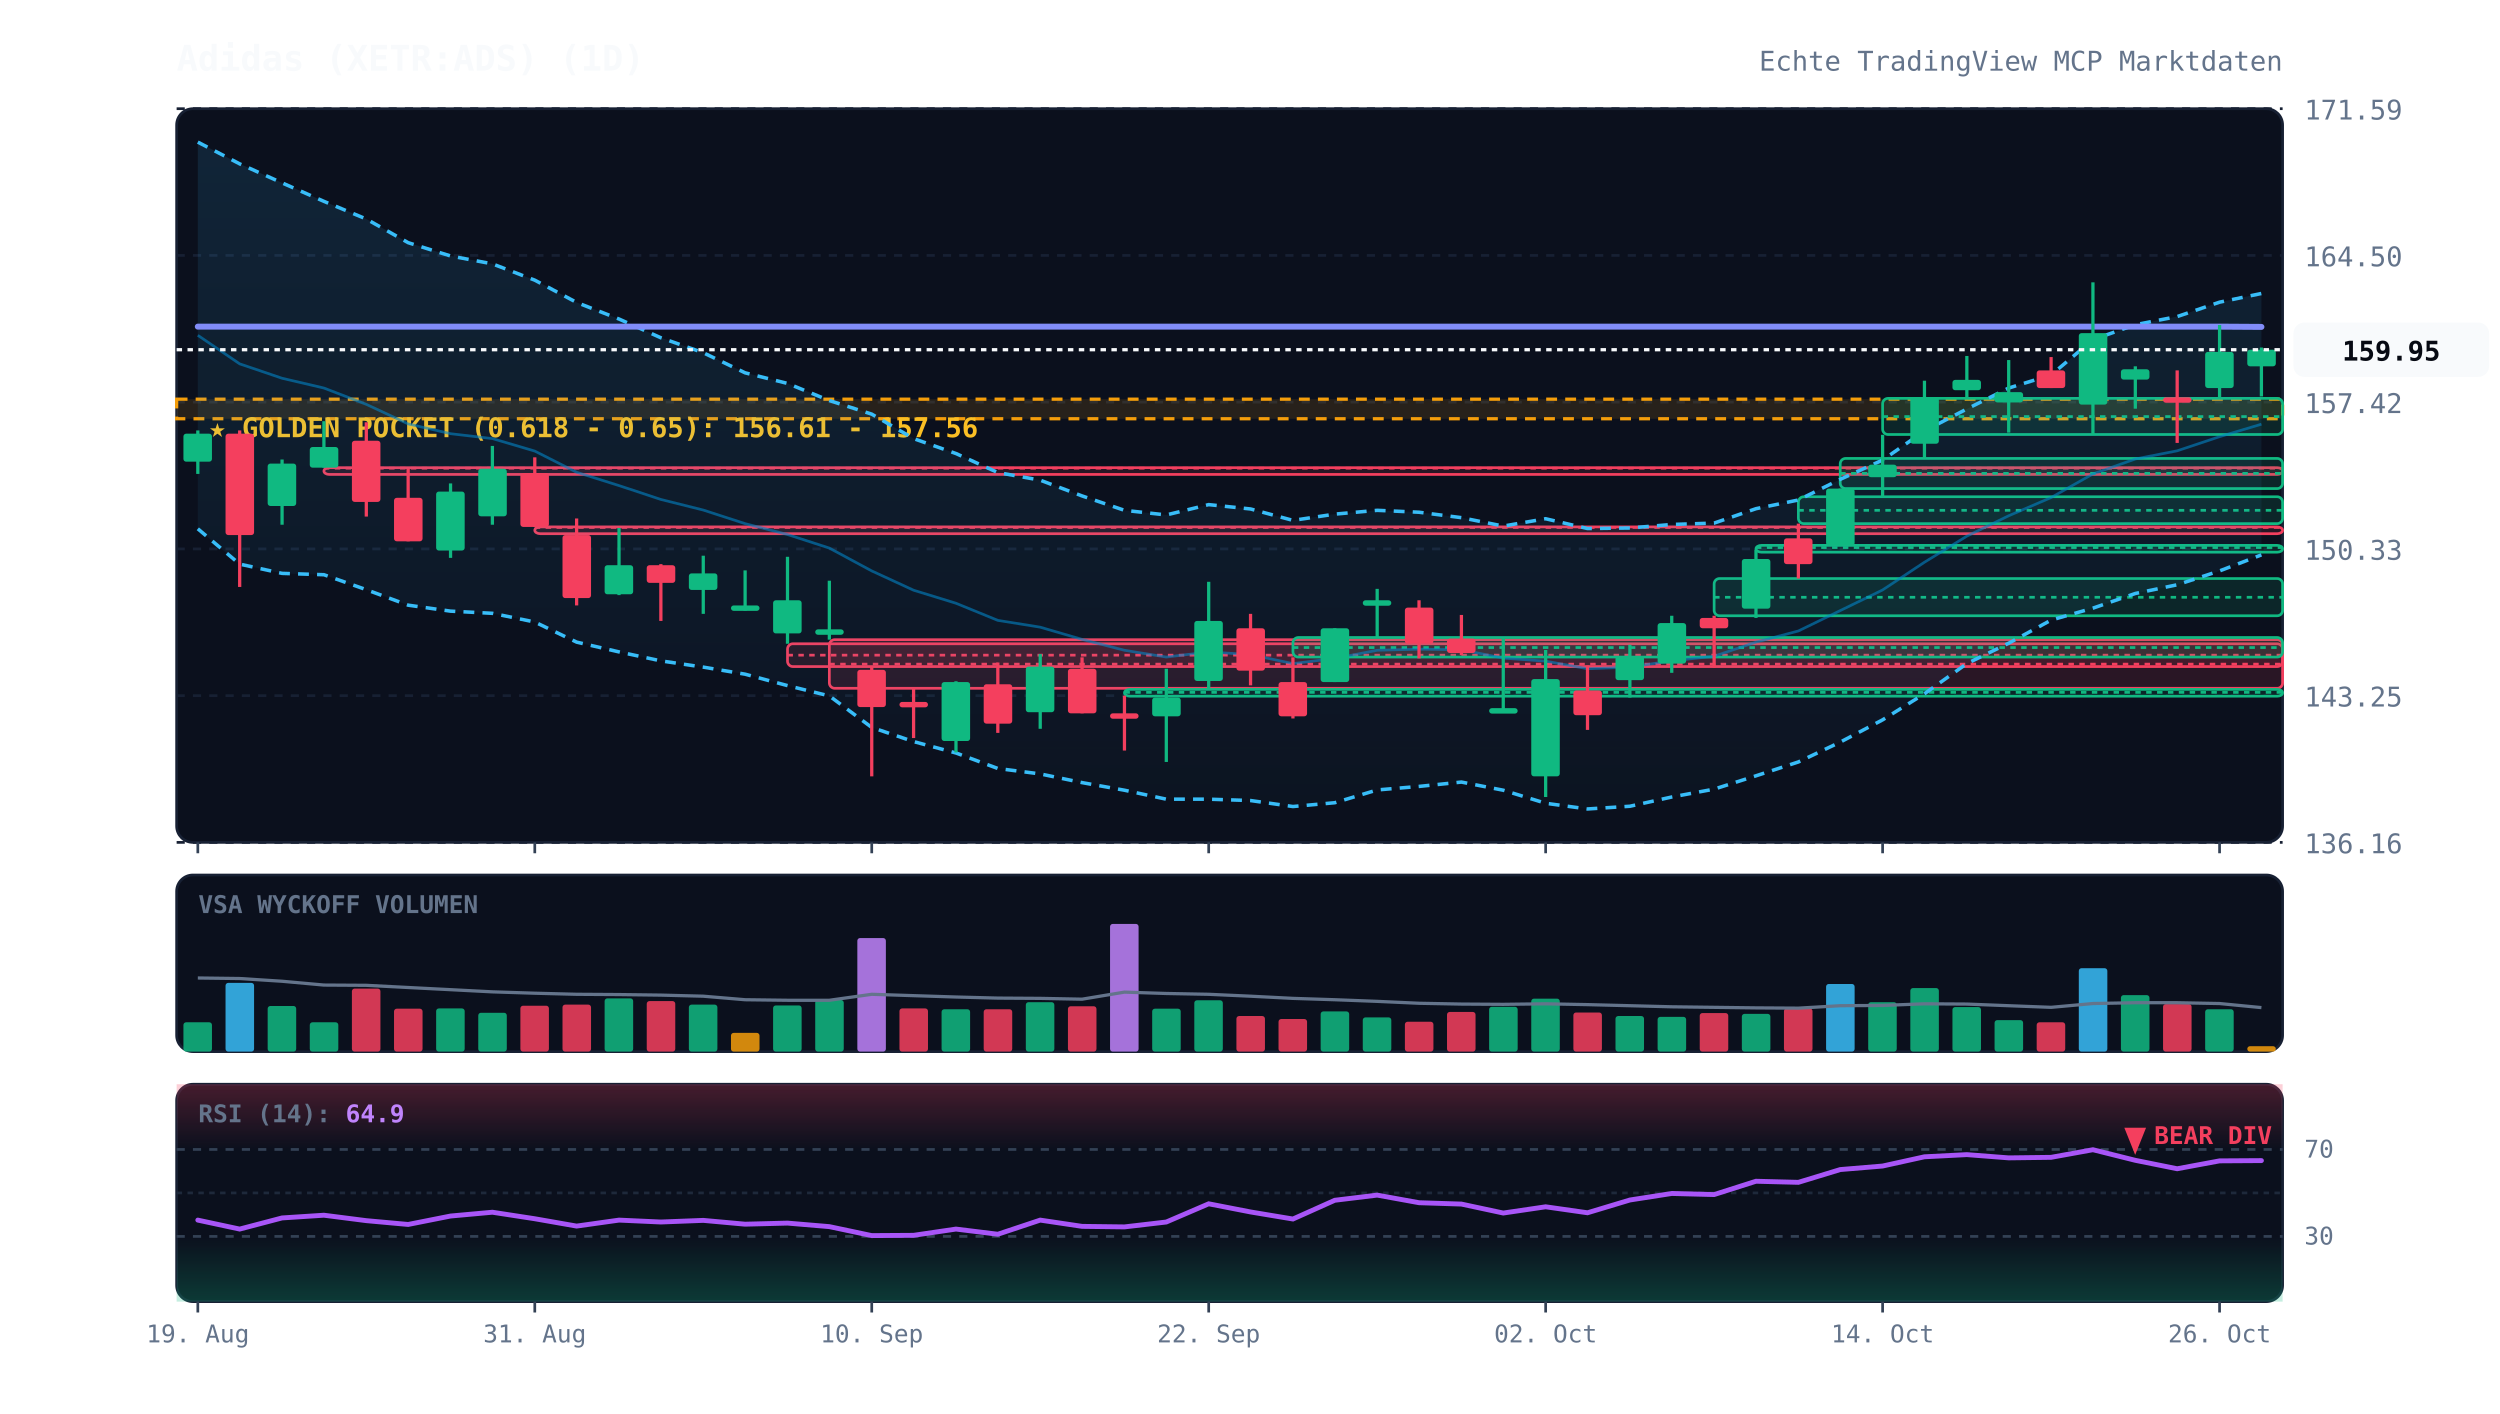
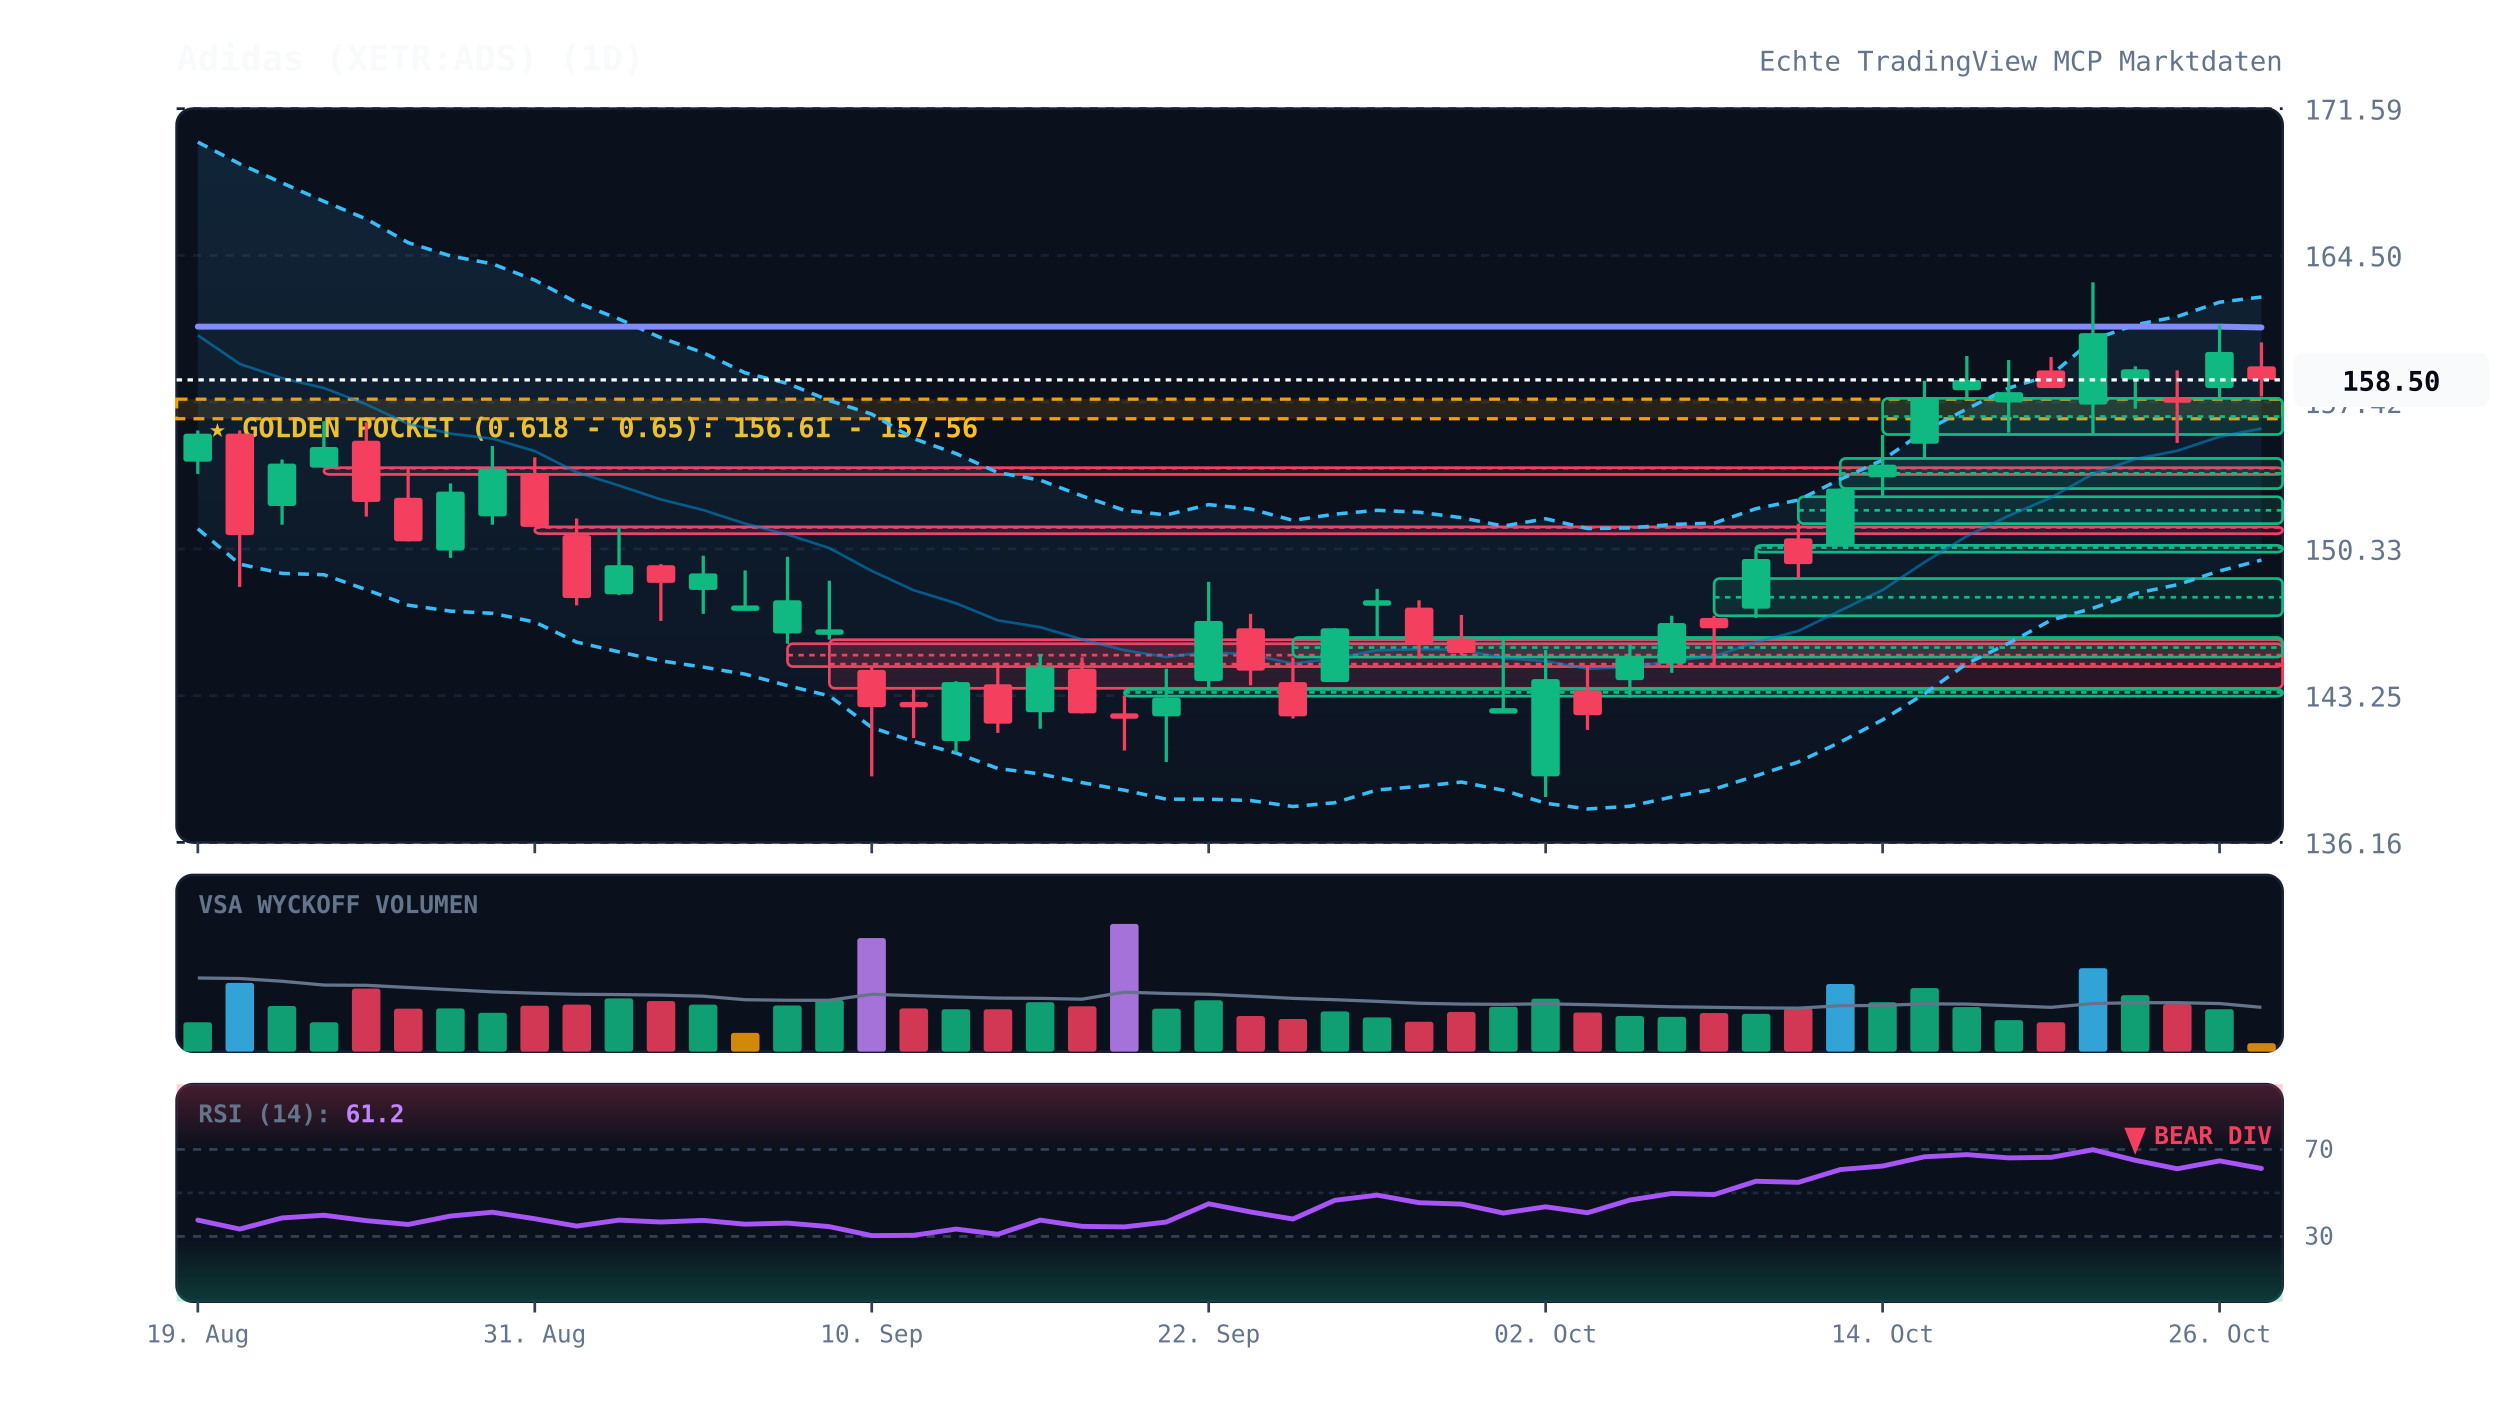
<svg xmlns="http://www.w3.org/2000/svg" viewBox="0 0 920 520" width="100%" height="100%" style="background:#070a13; font-family:'JetBrains Mono', monospace;">
  <defs>
    <linearGradient id="cloud-grad" x1="0%" y1="0%" x2="0%" y2="100%">
      <stop offset="0%" stop-color="#38bdf8" stop-opacity="0.12" />
      <stop offset="100%" stop-color="#38bdf8" stop-opacity="0.02" />
    </linearGradient>
    <linearGradient id="rsi-overbought" x1="0%" y1="0%" x2="0%" y2="100%">
      <stop offset="0%" stop-color="#f43f5e" stop-opacity="0.25" />
      <stop offset="100%" stop-color="#f43f5e" stop-opacity="0.0" />
    </linearGradient>
    <linearGradient id="rsi-oversold" x1="0%" y1="0%" x2="0%" y2="100%">
      <stop offset="0%" stop-color="#10b981" stop-opacity="0.0" />
      <stop offset="100%" stop-color="#10b981" stop-opacity="0.25" />
    </linearGradient>
  </defs>
  <rect x="65" y="40" width="775" height="270" fill="#0b101d" rx="6" stroke="#172033" stroke-width="1" />
  <rect x="65" y="322" width="775" height="65" fill="#0b101d" rx="6" stroke="#172033" stroke-width="1" />
  <rect x="65" y="399" width="775" height="80" fill="#0b101d" rx="6" stroke="#172033" stroke-width="1" />
  <line x1="65" y1="310.0" x2="840" y2="310.0" stroke="#172033" stroke-dasharray="3,3" stroke-width="1" />
  <text x="848" y="314.0" fill="#64748b" font-size="10" text-anchor="start">136.16</text>
  <line x1="65" y1="256.0" x2="840" y2="256.0" stroke="#172033" stroke-dasharray="3,3" stroke-width="1" />
  <text x="848" y="260.0" fill="#64748b" font-size="10" text-anchor="start">143.25</text>
  <line x1="65" y1="202.0" x2="840" y2="202.0" stroke="#172033" stroke-dasharray="3,3" stroke-width="1" />
  <text x="848" y="206.0" fill="#64748b" font-size="10" text-anchor="start">150.33</text>
  <line x1="65" y1="148.0" x2="840" y2="148.0" stroke="#172033" stroke-dasharray="3,3" stroke-width="1" />
  <text x="848" y="152.0" fill="#64748b" font-size="10" text-anchor="start">157.42</text>
  <line x1="65" y1="94.0" x2="840" y2="94.0" stroke="#172033" stroke-dasharray="3,3" stroke-width="1" />
  <text x="848" y="98.0" fill="#64748b" font-size="10" text-anchor="start">164.50</text>
  <line x1="65" y1="40.0" x2="840" y2="40.0" stroke="#172033" stroke-dasharray="3,3" stroke-width="1" />
  <text x="848" y="44.0" fill="#64748b" font-size="10" text-anchor="start">171.59</text>
  <rect x="65" y="146.9" width="775" height="7.2" fill="rgba(245, 158, 11, 0.12)" stroke="#f59e0b" stroke-dasharray="4,3" stroke-width="1.2" />
  <text x="77" y="160.9" fill="#fbbf24" font-size="10" font-weight="bold">★ GOLDEN POCKET (0.618 - 0.65): 156.61 - 157.56</text>
  <rect x="119.2" y="172.1" width="720.8" height="2.5" fill="rgba(244, 63, 94, 0.13)" stroke="#f43f5e" stroke-width="1" rx="2" />
  <line x1="119.2" y1="172.3" x2="840" y2="172.3" stroke="#f43f5e" stroke-dasharray="2,2" stroke-width="1" />
  <rect x="196.8" y="193.9" width="643.2" height="2.5" fill="rgba(244, 63, 94, 0.13)" stroke="#f43f5e" stroke-width="1" rx="2" />
  <line x1="196.8" y1="194.1" x2="840" y2="194.1" stroke="#f43f5e" stroke-dasharray="2,2" stroke-width="1" />
  <rect x="289.8" y="236.9" width="550.2" height="8.4" fill="rgba(244, 63, 94, 0.13)" stroke="#f43f5e" stroke-width="1" rx="2" />
  <line x1="289.8" y1="241.1" x2="840" y2="241.1" stroke="#f43f5e" stroke-dasharray="2,2" stroke-width="1" />
  <rect x="305.2" y="235.4" width="534.8" height="17.9" fill="rgba(244, 63, 94, 0.13)" stroke="#f43f5e" stroke-width="1" rx="2" />
  <line x1="305.2" y1="244.4" x2="840" y2="244.4" stroke="#f43f5e" stroke-dasharray="2,2" stroke-width="1" />
  <rect x="413.8" y="253.7" width="426.2" height="2.5" fill="rgba(16, 185, 129, 0.13)" stroke="#10b981" stroke-width="1" rx="2" />
  <line x1="413.8" y1="254.8" x2="840" y2="254.8" stroke="#10b981" stroke-dasharray="2,2" stroke-width="1" />
  <rect x="475.8" y="234.6" width="364.2" height="7.2" fill="rgba(16, 185, 129, 0.13)" stroke="#10b981" stroke-width="1" rx="2" />
  <line x1="475.8" y1="238.3" x2="840" y2="238.3" stroke="#10b981" stroke-dasharray="2,2" stroke-width="1" />
  <rect x="630.8" y="212.9" width="209.2" height="13.7" fill="rgba(16, 185, 129, 0.13)" stroke="#10b981" stroke-width="1" rx="2" />
  <line x1="630.8" y1="219.8" x2="840" y2="219.8" stroke="#10b981" stroke-dasharray="2,2" stroke-width="1" />
  <rect x="646.2" y="200.7" width="193.8" height="2.5" fill="rgba(16, 185, 129, 0.13)" stroke="#10b981" stroke-width="1" rx="2" />
  <line x1="646.2" y1="201.5" x2="840" y2="201.5" stroke="#10b981" stroke-dasharray="2,2" stroke-width="1" />
  <rect x="661.8" y="182.8" width="178.2" height="9.9" fill="rgba(16, 185, 129, 0.13)" stroke="#10b981" stroke-width="1" rx="2" />
  <line x1="661.8" y1="187.8" x2="840" y2="187.8" stroke="#10b981" stroke-dasharray="2,2" stroke-width="1" />
  <rect x="677.2" y="168.7" width="162.8" height="11.1" fill="rgba(16, 185, 129, 0.13)" stroke="#10b981" stroke-width="1" rx="2" />
  <line x1="677.2" y1="174.2" x2="840" y2="174.2" stroke="#10b981" stroke-dasharray="2,2" stroke-width="1" />
  <rect x="692.8" y="146.6" width="147.2" height="13.3" fill="rgba(16, 185, 129, 0.13)" stroke="#10b981" stroke-width="1" rx="2" />
  <line x1="692.8" y1="153.3" x2="840" y2="153.3" stroke="#10b981" stroke-dasharray="2,2" stroke-width="1" />
-   <polygon points="72.8,52.3 88.2,60.3 103.8,67.3 119.2,74.1 134.8,80.6 150.2,89.3 165.8,94.2 181.2,97.1 196.8,103.1 212.2,111.3 227.8,117.4 243.2,124.3 258.8,129.8 274.2,137.2 289.8,141.1 305.2,147.4 320.8,152.4 336.2,161.4 351.8,166.9 367.2,173.9 382.8,176.7 398.2,182.5 413.8,187.8 429.2,189.5 444.8,185.7 460.2,187.3 475.8,191.5 491.2,189.2 506.8,187.8 522.2,188.5 537.8,190.5 553.2,193.6 568.8,190.9 584.2,194.5 599.8,194.3 615.2,193.0 630.8,192.5 646.2,187.2 661.8,184.0 677.2,176.4 692.8,169.3 708.2,158.6 723.8,150.5 739.2,142.8 754.8,138.0 770.2,125.0 785.8,119.5 801.2,116.5 816.8,111.2 832.2,108.0 832.2,204.2 816.8,210.1 801.2,215.2 785.8,218.4 770.2,223.8 754.8,228.2 739.2,236.7 723.8,244.2 708.2,255.3 692.8,264.9 677.2,273.1 661.8,280.4 646.2,285.5 630.8,290.4 615.2,293.3 599.8,296.7 584.2,297.7 568.8,295.6 553.2,290.8 537.8,287.8 522.2,289.4 506.8,290.7 491.2,295.4 475.8,296.8 460.2,294.6 444.8,294.1 429.2,294.1 413.8,290.8 398.2,288.0 382.8,284.8 367.2,282.8 351.8,277.1 336.2,272.9 320.8,267.7 305.2,256.1 289.8,252.3 274.2,248.1 258.8,245.5 243.2,243.2 227.8,239.9 212.2,236.3 196.8,228.9 181.2,225.7 165.8,224.9 150.2,222.7 134.8,217.0 119.2,211.5 103.8,211.0 88.2,207.6 72.8,194.6" fill="url(#cloud-grad)" />
-   <polyline points="72.8,52.3 88.2,60.3 103.8,67.3 119.2,74.1 134.8,80.6 150.2,89.3 165.8,94.2 181.2,97.1 196.8,103.1 212.2,111.3 227.8,117.4 243.2,124.3 258.8,129.8 274.2,137.2 289.8,141.1 305.2,147.4 320.8,152.4 336.2,161.4 351.8,166.9 367.2,173.9 382.8,176.7 398.2,182.5 413.8,187.8 429.2,189.5 444.8,185.7 460.2,187.3 475.8,191.5 491.2,189.2 506.8,187.8 522.2,188.5 537.8,190.5 553.2,193.6 568.8,190.9 584.2,194.5 599.8,194.3 615.2,193.0 630.8,192.5 646.2,187.2 661.8,184.0 677.2,176.4 692.8,169.3 708.2,158.6 723.8,150.5 739.2,142.8 754.8,138.0 770.2,125.0 785.8,119.5 801.2,116.5 816.8,111.2 832.2,108.0" fill="none" stroke="#38bdf8" stroke-width="1.3" stroke-dasharray="4,3" />
-   <polyline points="72.8,194.6 88.2,207.6 103.8,211.0 119.2,211.5 134.8,217.0 150.2,222.7 165.8,224.9 181.2,225.7 196.8,228.9 212.2,236.3 227.8,239.9 243.2,243.2 258.8,245.5 274.2,248.1 289.8,252.3 305.2,256.1 320.8,267.7 336.2,272.9 351.8,277.1 367.2,282.8 382.8,284.8 398.2,288.0 413.8,290.8 429.2,294.1 444.8,294.1 460.2,294.6 475.8,296.8 491.2,295.4 506.8,290.7 522.2,289.4 537.8,287.8 553.2,290.8 568.8,295.6 584.2,297.7 599.8,296.7 615.2,293.3 630.8,290.4 646.2,285.5 661.8,280.4 677.2,273.1 692.8,264.9 708.2,255.3 723.8,244.2 739.2,236.7 754.8,228.2 770.2,223.8 785.8,218.4 801.2,215.2 816.8,210.1 832.2,204.2" fill="none" stroke="#38bdf8" stroke-width="1.3" stroke-dasharray="4,3" />
-   <polyline points="72.8,123.4 88.2,133.9 103.8,139.2 119.2,142.8 134.8,148.8 150.2,156.0 165.8,159.6 181.2,161.4 196.8,166.0 212.2,173.8 227.8,178.7 243.2,183.8 258.8,187.7 274.2,192.7 289.8,196.7 305.2,201.7 320.8,210.1 336.2,217.2 351.8,222.0 367.2,228.3 382.8,230.8 398.2,235.3 413.8,239.3 429.2,241.8 444.8,239.9 460.2,240.9 475.8,244.2 491.2,242.3 506.8,239.3 522.2,238.9 537.8,239.1 553.2,242.2 568.8,243.3 584.2,246.1 599.8,245.5 615.2,243.2 630.8,241.5 646.2,236.3 661.8,232.2 677.2,224.7 692.8,217.1 708.2,206.9 723.8,197.3 739.2,189.8 754.8,183.1 770.2,174.4 785.8,168.9 801.2,165.9 816.8,160.7 832.2,156.1" fill="none" stroke="#0284c7" stroke-width="1.0" stroke-opacity="0.6" />
-   <polyline points="72.8,120.2 88.2,120.2 103.8,120.2 119.2,120.2 134.8,120.2 150.2,120.2 165.8,120.2 181.2,120.2 196.8,120.2 212.2,120.2 227.8,120.2 243.2,120.2 258.8,120.2 274.2,120.2 289.8,120.2 305.2,120.2 320.8,120.2 336.2,120.2 351.8,120.2 367.2,120.2 382.8,120.2 398.2,120.2 413.8,120.2 429.2,120.2 444.8,120.2 460.2,120.2 475.8,120.2 491.2,120.2 506.8,120.2 522.2,120.2 537.8,120.2 553.2,120.2 568.8,120.2 584.2,120.2 599.8,120.2 615.2,120.2 630.8,120.2 646.2,120.2 661.8,120.2 677.2,120.2 692.8,120.2 708.2,120.2 723.8,120.2 739.2,120.2 754.8,120.2 770.2,120.2 785.8,120.2 801.2,120.2 816.8,120.2 832.2,120.3" fill="none" stroke="#818cf8" stroke-width="2.2" stroke-linecap="round" />
+   <polygon points="72.8,52.3 88.2,60.3 103.8,67.3 119.2,74.1 134.8,80.6 150.2,89.3 165.8,94.2 181.2,97.1 196.8,103.1 212.2,111.3 227.8,117.4 243.2,124.3 258.8,129.8 274.2,137.2 289.8,141.1 305.2,147.4 320.8,152.4 336.2,161.4 351.8,166.9 367.2,173.9 382.8,176.7 398.2,182.5 413.8,187.8 429.2,189.5 444.8,185.7 460.2,187.3 475.8,191.5 491.2,189.2 506.8,187.8 522.2,188.5 537.8,190.5 553.2,193.6 568.8,190.9 584.2,194.5 599.8,194.3 615.2,193.0 630.8,192.5 646.2,187.2 661.8,184.0 677.2,176.4 692.8,169.3 708.2,158.6 723.8,150.5 739.2,142.8 754.8,138.0 770.2,125.0 785.8,119.5 801.2,116.5 816.8,111.2 832.2,109.3 832.2,206.1 816.8,210.1 801.2,215.2 785.8,218.4 770.2,223.8 754.8,228.2 739.2,236.7 723.8,244.2 708.2,255.3 692.8,264.9 677.2,273.1 661.8,280.4 646.2,285.5 630.8,290.4 615.2,293.3 599.8,296.7 584.2,297.7 568.8,295.6 553.2,290.8 537.8,287.8 522.2,289.4 506.8,290.7 491.2,295.4 475.8,296.8 460.2,294.6 444.8,294.1 429.2,294.1 413.8,290.8 398.2,288.0 382.8,284.8 367.2,282.8 351.8,277.1 336.2,272.9 320.8,267.7 305.2,256.1 289.8,252.3 274.2,248.1 258.8,245.5 243.2,243.2 227.8,239.9 212.2,236.3 196.8,228.9 181.2,225.7 165.8,224.9 150.2,222.7 134.8,217.0 119.2,211.5 103.8,211.0 88.2,207.6 72.8,194.6" fill="url(#cloud-grad)" />
+   <polyline points="72.8,52.3 88.2,60.3 103.8,67.3 119.2,74.1 134.8,80.6 150.2,89.3 165.8,94.2 181.2,97.1 196.8,103.1 212.2,111.3 227.8,117.4 243.2,124.3 258.8,129.8 274.2,137.2 289.8,141.1 305.2,147.4 320.8,152.4 336.2,161.4 351.8,166.9 367.2,173.9 382.8,176.7 398.2,182.5 413.8,187.8 429.2,189.5 444.8,185.7 460.2,187.3 475.8,191.5 491.2,189.2 506.8,187.8 522.2,188.5 537.8,190.5 553.2,193.6 568.8,190.9 584.2,194.5 599.8,194.3 615.2,193.0 630.8,192.5 646.2,187.2 661.8,184.0 677.2,176.4 692.8,169.3 708.2,158.6 723.8,150.5 739.2,142.8 754.8,138.0 770.2,125.0 785.8,119.5 801.2,116.5 816.8,111.2 832.2,109.3" fill="none" stroke="#38bdf8" stroke-width="1.3" stroke-dasharray="4,3" />
+   <polyline points="72.8,194.6 88.2,207.6 103.8,211.0 119.2,211.5 134.8,217.0 150.2,222.7 165.8,224.9 181.2,225.7 196.8,228.9 212.2,236.3 227.8,239.9 243.2,243.2 258.8,245.5 274.2,248.1 289.8,252.3 305.2,256.1 320.8,267.7 336.2,272.9 351.8,277.1 367.2,282.8 382.8,284.8 398.2,288.0 413.8,290.8 429.2,294.1 444.8,294.1 460.2,294.6 475.8,296.8 491.2,295.4 506.8,290.7 522.2,289.4 537.8,287.8 553.2,290.8 568.8,295.6 584.2,297.7 599.8,296.7 615.2,293.3 630.8,290.4 646.2,285.5 661.8,280.4 677.2,273.1 692.8,264.9 708.2,255.3 723.8,244.2 739.2,236.7 754.8,228.2 770.2,223.8 785.8,218.4 801.2,215.2 816.8,210.1 832.2,206.1" fill="none" stroke="#38bdf8" stroke-width="1.3" stroke-dasharray="4,3" />
+   <polyline points="72.8,123.4 88.2,133.9 103.8,139.2 119.2,142.8 134.8,148.8 150.2,156.0 165.8,159.6 181.2,161.4 196.8,166.0 212.2,173.8 227.8,178.7 243.2,183.8 258.8,187.7 274.2,192.7 289.8,196.7 305.2,201.7 320.8,210.1 336.2,217.2 351.8,222.0 367.2,228.3 382.8,230.8 398.2,235.3 413.8,239.3 429.2,241.8 444.8,239.9 460.2,240.9 475.8,244.2 491.2,242.3 506.8,239.3 522.2,238.9 537.8,239.1 553.2,242.2 568.8,243.3 584.2,246.1 599.8,245.5 615.2,243.2 630.8,241.5 646.2,236.3 661.8,232.2 677.2,224.7 692.8,217.1 708.2,206.9 723.8,197.3 739.2,189.8 754.8,183.1 770.2,174.4 785.8,168.9 801.2,165.9 816.8,160.7 832.2,157.7" fill="none" stroke="#0284c7" stroke-width="1.0" stroke-opacity="0.6" />
+   <polyline points="72.8,120.2 88.2,120.2 103.8,120.2 119.2,120.2 134.8,120.2 150.2,120.2 165.8,120.2 181.2,120.2 196.8,120.2 212.2,120.2 227.8,120.2 243.2,120.2 258.8,120.2 274.2,120.2 289.8,120.2 305.2,120.2 320.8,120.2 336.2,120.2 351.8,120.2 367.2,120.2 382.8,120.2 398.2,120.2 413.8,120.2 429.2,120.2 444.8,120.2 460.2,120.2 475.8,120.2 491.2,120.2 506.8,120.2 522.2,120.2 537.8,120.2 553.2,120.2 568.8,120.2 584.2,120.2 599.8,120.2 615.2,120.2 630.8,120.2 646.2,120.2 661.8,120.2 677.2,120.2 692.8,120.2 708.2,120.2 723.8,120.2 739.2,120.2 754.8,120.2 770.2,120.2 785.8,120.2 801.2,120.2 816.8,120.2 832.2,120.5" fill="none" stroke="#818cf8" stroke-width="2.2" stroke-linecap="round" />
  <line x1="72.8" y1="158.4" x2="72.8" y2="174.4" stroke="#10b981" stroke-width="1.2" />
  <rect x="67.5" y="159.6" width="10.5" height="10.3" fill="#10b981" rx="1" />
  <line x1="88.2" y1="158.4" x2="88.2" y2="216.0" stroke="#f43f5e" stroke-width="1.2" />
  <rect x="83.0" y="159.6" width="10.5" height="37.3" fill="#f43f5e" rx="1" />
  <line x1="103.8" y1="169.1" x2="103.8" y2="193.1" stroke="#10b981" stroke-width="1.2" />
  <rect x="98.5" y="170.6" width="10.5" height="15.6" fill="#10b981" rx="1" />
  <line x1="119.2" y1="155.0" x2="119.2" y2="172.1" stroke="#10b981" stroke-width="1.2" />
  <rect x="114.0" y="164.5" width="10.5" height="7.6" fill="#10b981" rx="1" />
  <line x1="134.8" y1="155.4" x2="134.8" y2="190.1" stroke="#f43f5e" stroke-width="1.2" />
  <rect x="129.5" y="162.2" width="10.5" height="22.5" fill="#f43f5e" rx="1" />
  <line x1="150.2" y1="172.5" x2="150.2" y2="199.2" stroke="#f43f5e" stroke-width="1.2" />
  <rect x="145.0" y="183.2" width="10.5" height="16.0" fill="#f43f5e" rx="1" />
  <line x1="165.8" y1="177.9" x2="165.8" y2="205.3" stroke="#10b981" stroke-width="1.2" />
  <rect x="160.5" y="180.9" width="10.5" height="21.7" fill="#10b981" rx="1" />
  <line x1="181.2" y1="164.1" x2="181.2" y2="193.1" stroke="#10b981" stroke-width="1.2" />
  <rect x="176.0" y="172.5" width="10.5" height="17.5" fill="#10b981" rx="1" />
  <line x1="196.8" y1="168.3" x2="196.8" y2="193.9" stroke="#f43f5e" stroke-width="1.2" />
  <rect x="191.5" y="174.1" width="10.5" height="19.8" fill="#f43f5e" rx="1" />
  <line x1="212.2" y1="190.8" x2="212.2" y2="222.8" stroke="#f43f5e" stroke-width="1.2" />
  <rect x="207.0" y="196.9" width="10.5" height="23.2" fill="#f43f5e" rx="1" />
  <line x1="227.8" y1="194.3" x2="227.8" y2="219.0" stroke="#10b981" stroke-width="1.2" />
  <rect x="222.5" y="208.0" width="10.5" height="10.7" fill="#10b981" rx="1" />
  <line x1="243.2" y1="207.6" x2="243.2" y2="228.5" stroke="#f43f5e" stroke-width="1.2" />
  <rect x="238.0" y="208.0" width="10.5" height="6.5" fill="#f43f5e" rx="1" />
  <line x1="258.8" y1="204.5" x2="258.8" y2="225.9" stroke="#10b981" stroke-width="1.2" />
  <rect x="253.5" y="211.0" width="10.5" height="6.1" fill="#10b981" rx="1" />
  <line x1="274.2" y1="209.9" x2="274.2" y2="224.7" stroke="#10b981" stroke-width="1.2" />
  <rect x="269.0" y="222.8" width="10.5" height="2.0" fill="#10b981" rx="1" />
  <line x1="289.8" y1="204.9" x2="289.8" y2="236.9" stroke="#10b981" stroke-width="1.2" />
  <rect x="284.5" y="220.9" width="10.5" height="12.2" fill="#10b981" rx="1" />
  <line x1="305.2" y1="213.7" x2="305.2" y2="235.4" stroke="#10b981" stroke-width="1.2" />
  <rect x="300.0" y="231.6" width="10.5" height="2.0" fill="#10b981" rx="1" />
  <line x1="320.8" y1="245.3" x2="320.8" y2="285.7" stroke="#f43f5e" stroke-width="1.2" />
  <rect x="315.5" y="246.5" width="10.5" height="13.7" fill="#f43f5e" rx="1" />
  <line x1="336.2" y1="253.3" x2="336.2" y2="271.6" stroke="#f43f5e" stroke-width="1.2" />
  <rect x="331.0" y="258.3" width="10.5" height="2.0" fill="#f43f5e" rx="1" />
  <line x1="351.8" y1="250.7" x2="351.8" y2="276.9" stroke="#10b981" stroke-width="1.2" />
  <rect x="346.5" y="251.0" width="10.5" height="21.7" fill="#10b981" rx="1" />
  <line x1="367.2" y1="243.8" x2="367.2" y2="269.7" stroke="#f43f5e" stroke-width="1.2" />
  <rect x="362.0" y="251.8" width="10.5" height="14.5" fill="#f43f5e" rx="1" />
  <line x1="382.8" y1="240.7" x2="382.8" y2="268.2" stroke="#10b981" stroke-width="1.2" />
  <rect x="377.5" y="245.3" width="10.5" height="16.8" fill="#10b981" rx="1" />
  <line x1="398.2" y1="241.9" x2="398.2" y2="262.5" stroke="#f43f5e" stroke-width="1.2" />
  <rect x="393.0" y="246.1" width="10.5" height="16.4" fill="#f43f5e" rx="1" />
  <line x1="413.8" y1="256.0" x2="413.8" y2="276.2" stroke="#f43f5e" stroke-width="1.2" />
  <rect x="408.5" y="262.5" width="10.5" height="2.0" fill="#f43f5e" rx="1" />
  <line x1="429.2" y1="246.1" x2="429.2" y2="280.4" stroke="#10b981" stroke-width="1.2" />
  <rect x="424.0" y="256.7" width="10.5" height="6.9" fill="#10b981" rx="1" />
  <line x1="444.8" y1="214.1" x2="444.8" y2="253.7" stroke="#10b981" stroke-width="1.2" />
  <rect x="439.5" y="228.5" width="10.5" height="22.1" fill="#10b981" rx="1" />
  <line x1="460.2" y1="225.9" x2="460.2" y2="252.2" stroke="#f43f5e" stroke-width="1.2" />
  <rect x="455.0" y="231.2" width="10.5" height="15.6" fill="#f43f5e" rx="1" />
  <line x1="475.8" y1="241.9" x2="475.8" y2="264.4" stroke="#f43f5e" stroke-width="1.2" />
  <rect x="470.5" y="251.0" width="10.5" height="12.6" fill="#f43f5e" rx="1" />
  <line x1="491.2" y1="231.2" x2="491.2" y2="251.0" stroke="#10b981" stroke-width="1.2" />
  <rect x="486.0" y="231.2" width="10.5" height="19.8" fill="#10b981" rx="1" />
  <line x1="506.8" y1="216.7" x2="506.8" y2="234.6" stroke="#10b981" stroke-width="1.2" />
  <rect x="501.5" y="220.9" width="10.5" height="2.0" fill="#10b981" rx="1" />
  <line x1="522.2" y1="220.9" x2="522.2" y2="242.3" stroke="#f43f5e" stroke-width="1.2" />
  <rect x="517.0" y="223.6" width="10.5" height="13.3" fill="#f43f5e" rx="1" />
  <line x1="537.8" y1="226.3" x2="537.8" y2="241.1" stroke="#f43f5e" stroke-width="1.2" />
  <rect x="532.5" y="235.0" width="10.5" height="5.3" fill="#f43f5e" rx="1" />
  <line x1="553.2" y1="235.0" x2="553.2" y2="261.7" stroke="#10b981" stroke-width="1.2" />
  <rect x="548.0" y="260.6" width="10.5" height="2.0" fill="#10b981" rx="1" />
  <line x1="568.8" y1="239.2" x2="568.8" y2="293.3" stroke="#10b981" stroke-width="1.2" />
  <rect x="563.5" y="249.9" width="10.5" height="35.8" fill="#10b981" rx="1" />
  <line x1="584.2" y1="244.9" x2="584.2" y2="268.6" stroke="#f43f5e" stroke-width="1.2" />
  <rect x="579.0" y="254.1" width="10.5" height="9.1" fill="#f43f5e" rx="1" />
  <line x1="599.8" y1="237.3" x2="599.8" y2="256.7" stroke="#10b981" stroke-width="1.2" />
  <rect x="594.5" y="241.5" width="10.5" height="8.8" fill="#10b981" rx="1" />
  <line x1="615.2" y1="226.6" x2="615.2" y2="247.6" stroke="#10b981" stroke-width="1.2" />
  <rect x="610.0" y="229.3" width="10.5" height="14.9" fill="#10b981" rx="1" />
  <line x1="630.8" y1="226.6" x2="630.8" y2="245.7" stroke="#f43f5e" stroke-width="1.2" />
  <rect x="625.5" y="227.4" width="10.5" height="3.8" fill="#f43f5e" rx="1" />
  <line x1="646.2" y1="202.3" x2="646.2" y2="227.4" stroke="#10b981" stroke-width="1.2" />
  <rect x="641.0" y="205.7" width="10.5" height="18.3" fill="#10b981" rx="1" />
  <line x1="661.8" y1="192.7" x2="661.8" y2="212.9" stroke="#f43f5e" stroke-width="1.2" />
  <rect x="656.5" y="198.1" width="10.5" height="9.5" fill="#f43f5e" rx="1" />
  <line x1="677.2" y1="179.8" x2="677.2" y2="200.7" stroke="#10b981" stroke-width="1.2" />
  <rect x="672.0" y="179.8" width="10.5" height="21.0" fill="#10b981" rx="1" />
  <line x1="692.8" y1="160.0" x2="692.8" y2="182.8" stroke="#10b981" stroke-width="1.2" />
  <rect x="687.5" y="171.0" width="10.5" height="4.6" fill="#10b981" rx="1" />
  <line x1="708.2" y1="140.1" x2="708.2" y2="168.7" stroke="#10b981" stroke-width="1.2" />
  <rect x="703.0" y="146.2" width="10.5" height="17.1" fill="#10b981" rx="1" />
  <line x1="723.8" y1="131.0" x2="723.8" y2="146.6" stroke="#10b981" stroke-width="1.2" />
  <rect x="718.5" y="139.8" width="10.5" height="3.8" fill="#10b981" rx="1" />
  <line x1="739.2" y1="132.5" x2="739.2" y2="159.2" stroke="#10b981" stroke-width="1.2" />
  <rect x="734.0" y="144.3" width="10.5" height="3.8" fill="#10b981" rx="1" />
  <line x1="754.8" y1="131.4" x2="754.8" y2="142.8" stroke="#f43f5e" stroke-width="1.2" />
  <rect x="749.5" y="136.3" width="10.5" height="6.5" fill="#f43f5e" rx="1" />
  <line x1="770.2" y1="103.9" x2="770.2" y2="160.0" stroke="#10b981" stroke-width="1.2" />
  <rect x="765.0" y="122.6" width="10.5" height="26.3" fill="#10b981" rx="1" />
  <line x1="785.8" y1="134.8" x2="785.8" y2="150.4" stroke="#10b981" stroke-width="1.2" />
  <rect x="780.5" y="135.9" width="10.5" height="3.8" fill="#10b981" rx="1" />
  <line x1="801.2" y1="136.3" x2="801.2" y2="163.0" stroke="#f43f5e" stroke-width="1.2" />
  <rect x="796.0" y="146.2" width="10.5" height="2.0" fill="#f43f5e" rx="1" />
  <line x1="816.8" y1="119.6" x2="816.8" y2="146.6" stroke="#10b981" stroke-width="1.2" />
  <rect x="811.5" y="129.5" width="10.5" height="13.3" fill="#10b981" rx="1" />
-   <line x1="832.2" y1="127.9" x2="832.2" y2="145.9" stroke="#10b981" stroke-width="1.2" />
-   <rect x="827.0" y="128.7" width="10.5" height="6.1" fill="#10b981" rx="1" />
-   <line x1="65" y1="128.7" x2="840" y2="128.7" stroke="#f8fafc" stroke-width="1.2" stroke-dasharray="2,2" />
-   <rect x="844" y="118.7" width="72" height="20" fill="#f8fafc" rx="4" />
-   <text x="880" y="132.7" fill="#070a13" font-size="10" font-weight="bold" text-anchor="middle">159.95</text>
+   <line x1="832.2" y1="126.0" x2="832.2" y2="145.9" stroke="#f43f5e" stroke-width="1.2" />
+   <rect x="827.0" y="134.8" width="10.5" height="5.0" fill="#f43f5e" rx="1" />
+   <line x1="65" y1="139.8" x2="840" y2="139.8" stroke="#f8fafc" stroke-width="1.2" stroke-dasharray="2,2" />
+   <rect x="844" y="129.8" width="72" height="20" fill="#f8fafc" rx="4" />
+   <text x="880" y="143.8" fill="#070a13" font-size="10" font-weight="bold" text-anchor="middle">158.50</text>
  <text x="73" y="336" fill="#64748b" font-size="9" font-weight="bold">VSA WYCKOFF VOLUMEN</text>
  <rect x="67.5" y="376.2" width="10.5" height="10.8" fill="#10b981" opacity="0.85" rx="1" />
  <rect x="83.0" y="361.7" width="10.5" height="25.3" fill="#38bdf8" opacity="0.85" rx="1" />
  <rect x="98.5" y="370.2" width="10.5" height="16.8" fill="#10b981" opacity="0.85" rx="1" />
  <rect x="114.0" y="376.2" width="10.5" height="10.8" fill="#10b981" opacity="0.85" rx="1" />
  <rect x="129.5" y="363.8" width="10.5" height="23.2" fill="#f43f5e" opacity="0.85" rx="1" />
  <rect x="145.0" y="371.2" width="10.5" height="15.8" fill="#f43f5e" opacity="0.85" rx="1" />
  <rect x="160.5" y="371.1" width="10.5" height="15.9" fill="#10b981" opacity="0.85" rx="1" />
  <rect x="176.0" y="372.7" width="10.5" height="14.3" fill="#10b981" opacity="0.85" rx="1" />
  <rect x="191.5" y="370.1" width="10.5" height="16.9" fill="#f43f5e" opacity="0.85" rx="1" />
  <rect x="207.0" y="369.7" width="10.5" height="17.3" fill="#f43f5e" opacity="0.85" rx="1" />
  <rect x="222.5" y="367.4" width="10.5" height="19.6" fill="#10b981" opacity="0.85" rx="1" />
  <rect x="238.0" y="368.4" width="10.5" height="18.6" fill="#f43f5e" opacity="0.85" rx="1" />
  <rect x="253.5" y="369.7" width="10.5" height="17.3" fill="#10b981" opacity="0.85" rx="1" />
  <rect x="269.0" y="380.1" width="10.5" height="6.9" fill="#f59e0b" opacity="0.85" rx="1" />
  <rect x="284.5" y="370.0" width="10.5" height="17.0" fill="#10b981" opacity="0.85" rx="1" />
  <rect x="300.0" y="368.0" width="10.5" height="19.0" fill="#10b981" opacity="0.85" rx="1" />
  <rect x="315.5" y="345.2" width="10.5" height="41.8" fill="#c084fc" opacity="0.85" rx="1" />
  <rect x="331.0" y="371.1" width="10.5" height="15.9" fill="#f43f5e" opacity="0.85" rx="1" />
  <rect x="346.5" y="371.4" width="10.5" height="15.6" fill="#10b981" opacity="0.85" rx="1" />
  <rect x="362.0" y="371.4" width="10.5" height="15.6" fill="#f43f5e" opacity="0.85" rx="1" />
  <rect x="377.5" y="368.8" width="10.5" height="18.2" fill="#10b981" opacity="0.85" rx="1" />
  <rect x="393.0" y="370.3" width="10.5" height="16.7" fill="#f43f5e" opacity="0.85" rx="1" />
  <rect x="408.5" y="340.0" width="10.5" height="47.0" fill="#c084fc" opacity="0.85" rx="1" />
  <rect x="424.0" y="371.2" width="10.5" height="15.8" fill="#10b981" opacity="0.85" rx="1" />
  <rect x="439.5" y="368.1" width="10.5" height="18.9" fill="#10b981" opacity="0.85" rx="1" />
  <rect x="455.0" y="373.9" width="10.5" height="13.1" fill="#f43f5e" opacity="0.85" rx="1" />
  <rect x="470.5" y="375.0" width="10.5" height="12.0" fill="#f43f5e" opacity="0.85" rx="1" />
  <rect x="486.0" y="372.2" width="10.5" height="14.8" fill="#10b981" opacity="0.85" rx="1" />
  <rect x="501.5" y="374.4" width="10.5" height="12.6" fill="#10b981" opacity="0.85" rx="1" />
  <rect x="517.0" y="376.0" width="10.5" height="11.0" fill="#f43f5e" opacity="0.85" rx="1" />
  <rect x="532.5" y="372.4" width="10.5" height="14.6" fill="#f43f5e" opacity="0.85" rx="1" />
  <rect x="548.0" y="370.5" width="10.5" height="16.5" fill="#10b981" opacity="0.85" rx="1" />
  <rect x="563.5" y="367.5" width="10.5" height="19.5" fill="#10b981" opacity="0.85" rx="1" />
  <rect x="579.0" y="372.6" width="10.5" height="14.4" fill="#f43f5e" opacity="0.85" rx="1" />
  <rect x="594.5" y="373.9" width="10.5" height="13.1" fill="#10b981" opacity="0.85" rx="1" />
  <rect x="610.0" y="374.2" width="10.5" height="12.8" fill="#10b981" opacity="0.85" rx="1" />
  <rect x="625.5" y="372.8" width="10.5" height="14.2" fill="#f43f5e" opacity="0.85" rx="1" />
  <rect x="641.0" y="373.1" width="10.5" height="13.9" fill="#10b981" opacity="0.85" rx="1" />
  <rect x="656.5" y="371.1" width="10.5" height="15.9" fill="#f43f5e" opacity="0.85" rx="1" />
  <rect x="672.0" y="362.1" width="10.5" height="24.9" fill="#38bdf8" opacity="0.85" rx="1" />
  <rect x="687.5" y="368.8" width="10.5" height="18.2" fill="#10b981" opacity="0.85" rx="1" />
  <rect x="703.0" y="363.6" width="10.5" height="23.4" fill="#10b981" opacity="0.85" rx="1" />
  <rect x="718.5" y="370.6" width="10.5" height="16.4" fill="#10b981" opacity="0.85" rx="1" />
  <rect x="734.0" y="375.4" width="10.5" height="11.6" fill="#10b981" opacity="0.85" rx="1" />
  <rect x="749.5" y="376.2" width="10.5" height="10.8" fill="#f43f5e" opacity="0.85" rx="1" />
  <rect x="765.0" y="356.3" width="10.5" height="30.7" fill="#38bdf8" opacity="0.85" rx="1" />
  <rect x="780.5" y="366.2" width="10.5" height="20.8" fill="#10b981" opacity="0.85" rx="1" />
  <rect x="796.0" y="369.5" width="10.5" height="17.5" fill="#f43f5e" opacity="0.85" rx="1" />
  <rect x="811.5" y="371.4" width="10.5" height="15.6" fill="#10b981" opacity="0.85" rx="1" />
-   <rect x="827.0" y="385.0" width="10.5" height="2.0" fill="#f59e0b" opacity="0.85" rx="1" />
-   <polyline points="72.8,359.9 88.2,360.1 103.8,361.1 119.2,362.5 134.8,362.6 150.2,363.4 165.8,364.2 181.2,365.0 196.8,365.5 212.2,365.9 227.8,366.0 243.2,366.2 258.8,366.6 274.2,367.9 289.8,368.1 305.2,368.1 320.8,365.9 336.2,366.4 351.8,366.9 367.2,367.3 382.8,367.4 398.2,367.7 413.8,365.1 429.2,365.6 444.8,365.9 460.2,366.6 475.8,367.4 491.2,367.9 506.8,368.5 522.2,369.2 537.8,369.5 553.2,369.6 568.8,369.4 584.2,369.7 599.8,370.1 615.2,370.5 630.8,370.7 646.2,370.9 661.8,371.0 677.2,370.1 692.8,370.0 708.2,369.4 723.8,369.5 739.2,370.1 754.8,370.7 770.2,369.3 785.8,369.0 801.2,369.0 816.8,369.3 832.2,370.8" fill="none" stroke="#64748b" stroke-width="1.2" />
+   <rect x="827.0" y="383.9" width="10.5" height="3.1" fill="#f59e0b" opacity="0.85" rx="1" />
+   <polyline points="72.8,359.9 88.2,360.1 103.8,361.1 119.2,362.5 134.8,362.6 150.2,363.4 165.8,364.2 181.2,365.0 196.8,365.5 212.2,365.9 227.8,366.0 243.2,366.2 258.8,366.6 274.2,367.9 289.8,368.1 305.2,368.1 320.8,365.9 336.2,366.4 351.8,366.9 367.2,367.3 382.8,367.4 398.2,367.7 413.8,365.1 429.2,365.6 444.8,365.9 460.2,366.6 475.8,367.4 491.2,367.9 506.8,368.5 522.2,369.2 537.8,369.5 553.2,369.6 568.8,369.4 584.2,369.7 599.8,370.1 615.2,370.5 630.8,370.7 646.2,370.9 661.8,371.0 677.2,370.1 692.8,370.0 708.2,369.4 723.8,369.5 739.2,370.1 754.8,370.7 770.2,369.3 785.8,369.0 801.2,369.0 816.8,369.3 832.2,370.7" fill="none" stroke="#64748b" stroke-width="1.2" />
  <rect x="65" y="399" width="775" height="24.0" fill="url(#rsi-overbought)" />
  <rect x="65" y="455.0" width="775" height="24.0" fill="url(#rsi-oversold)" />
  <line x1="65" y1="423.0" x2="840" y2="423.0" stroke="#334155" stroke-dasharray="3,3" stroke-width="1" />
  <text x="848" y="426.0" fill="#64748b" font-size="9">70</text>
  <line x1="65" y1="439.0" x2="840" y2="439.0" stroke="#1e293b" stroke-dasharray="2,2" stroke-width="1" />
  <line x1="65" y1="455.0" x2="840" y2="455.0" stroke="#334155" stroke-dasharray="3,3" stroke-width="1" />
  <text x="848" y="458.0" fill="#64748b" font-size="9">30</text>
-   <polyline points="72.8,449.0 88.2,452.3 103.8,448.2 119.2,447.2 134.8,449.2 150.2,450.6 165.8,447.5 181.2,446.1 196.8,448.5 212.2,451.2 227.8,449.0 243.2,449.7 258.8,449.1 274.2,450.5 289.8,450.1 305.2,451.4 320.8,454.7 336.2,454.6 351.8,452.3 367.2,454.2 382.8,449.0 398.2,451.3 413.8,451.5 429.2,449.7 444.8,443.0 460.2,446.0 475.8,448.6 491.2,441.7 506.8,439.8 522.2,442.6 537.8,443.1 553.2,446.4 568.8,444.1 584.2,446.3 599.8,441.6 615.2,439.2 630.8,439.6 646.2,434.7 661.8,435.1 677.2,430.4 692.8,429.1 708.2,425.7 723.8,424.9 739.2,426.1 754.8,425.9 770.2,423.1 785.8,427.0 801.2,430.1 816.8,427.2 832.2,427.1" fill="none" stroke="#a855f7" stroke-width="1.8" stroke-linecap="round" />
+   <polyline points="72.8,449.0 88.2,452.3 103.8,448.2 119.2,447.2 134.8,449.2 150.2,450.6 165.8,447.5 181.2,446.1 196.8,448.5 212.2,451.2 227.8,449.0 243.2,449.7 258.8,449.1 274.2,450.5 289.8,450.1 305.2,451.4 320.8,454.7 336.2,454.6 351.8,452.3 367.2,454.2 382.8,449.0 398.2,451.3 413.8,451.5 429.2,449.7 444.8,443.0 460.2,446.0 475.8,448.6 491.2,441.7 506.8,439.8 522.2,442.6 537.8,443.1 553.2,446.4 568.8,444.1 584.2,446.3 599.8,441.6 615.2,439.2 630.8,439.6 646.2,434.7 661.8,435.1 677.2,430.4 692.8,429.1 708.2,425.7 723.8,424.9 739.2,426.1 754.8,425.9 770.2,423.1 785.8,427.0 801.2,430.1 816.8,427.2 832.2,430.0" fill="none" stroke="#a855f7" stroke-width="1.8" stroke-linecap="round" />
  <g transform="translate(785.75, 415)">
    <path d="M 0 10 L 4 0 L -4 0 Z" fill="#f43f5e" />
    <text x="7" y="6" fill="#f43f5e" font-size="9" font-weight="bold">BEAR DIV</text>
  </g>
-   <text x="73" y="413" fill="#64748b" font-size="9" font-weight="bold">RSI (14): <tspan fill="#c084fc">64.9</tspan>
+   <text x="73" y="413" fill="#64748b" font-size="9" font-weight="bold">RSI (14): <tspan fill="#c084fc">61.2</tspan>
  </text>
  <line x1="72.8" y1="310" x2="72.8" y2="314" stroke="#334155" stroke-width="1" />
  <line x1="72.8" y1="479" x2="72.8" y2="483" stroke="#334155" stroke-width="1" />
  <text x="72.8" y="494" fill="#64748b" font-size="9" text-anchor="middle">19. Aug</text>
  <line x1="196.8" y1="310" x2="196.8" y2="314" stroke="#334155" stroke-width="1" />
  <line x1="196.8" y1="479" x2="196.8" y2="483" stroke="#334155" stroke-width="1" />
  <text x="196.8" y="494" fill="#64748b" font-size="9" text-anchor="middle">31. Aug</text>
  <line x1="320.8" y1="310" x2="320.8" y2="314" stroke="#334155" stroke-width="1" />
  <line x1="320.8" y1="479" x2="320.8" y2="483" stroke="#334155" stroke-width="1" />
  <text x="320.8" y="494" fill="#64748b" font-size="9" text-anchor="middle">10. Sep</text>
  <line x1="444.8" y1="310" x2="444.8" y2="314" stroke="#334155" stroke-width="1" />
  <line x1="444.8" y1="479" x2="444.8" y2="483" stroke="#334155" stroke-width="1" />
  <text x="444.8" y="494" fill="#64748b" font-size="9" text-anchor="middle">22. Sep</text>
  <line x1="568.8" y1="310" x2="568.8" y2="314" stroke="#334155" stroke-width="1" />
  <line x1="568.8" y1="479" x2="568.8" y2="483" stroke="#334155" stroke-width="1" />
  <text x="568.8" y="494" fill="#64748b" font-size="9" text-anchor="middle">02. Oct</text>
  <line x1="692.8" y1="310" x2="692.8" y2="314" stroke="#334155" stroke-width="1" />
  <line x1="692.8" y1="479" x2="692.8" y2="483" stroke="#334155" stroke-width="1" />
  <text x="692.8" y="494" fill="#64748b" font-size="9" text-anchor="middle">14. Oct</text>
  <line x1="816.8" y1="310" x2="816.8" y2="314" stroke="#334155" stroke-width="1" />
  <line x1="816.8" y1="479" x2="816.8" y2="483" stroke="#334155" stroke-width="1" />
  <text x="816.8" y="494" fill="#64748b" font-size="9" text-anchor="middle">26. Oct</text>
  <text x="65" y="26" fill="#f8fafc" font-size="13" font-weight="bold">Adidas (XETR:ADS) (1D)</text>
  <text x="840" y="26" fill="#64748b" font-size="10" text-anchor="end">Echte TradingView MCP Marktdaten</text>
</svg>
